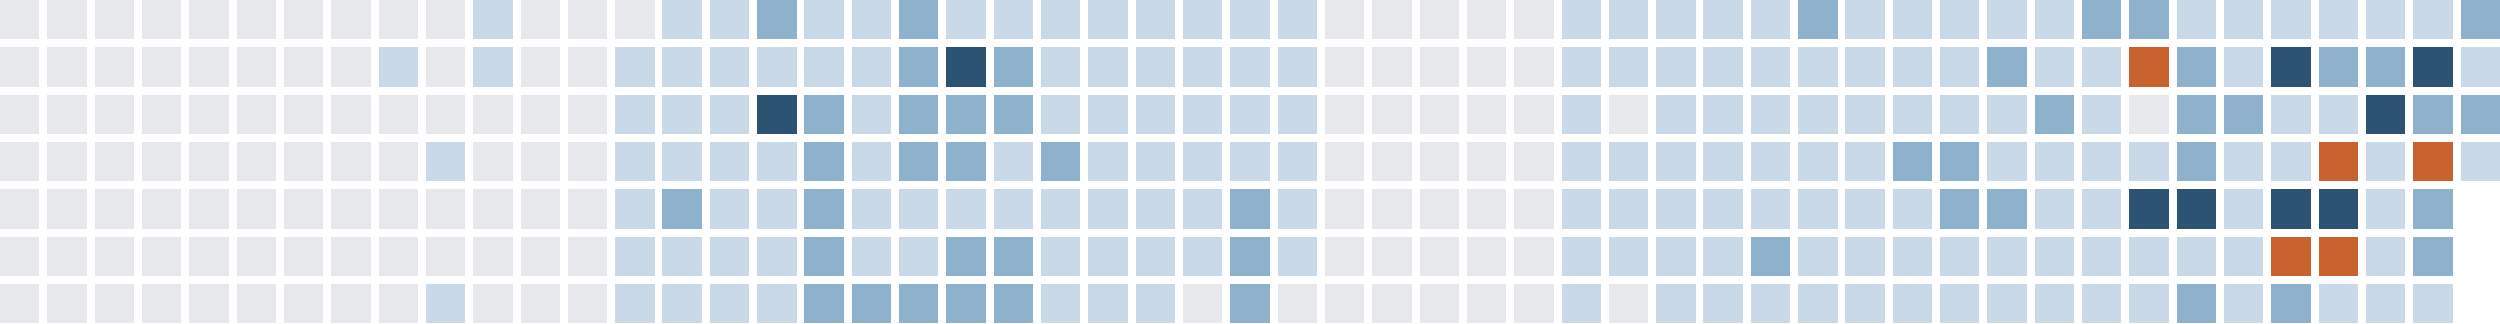
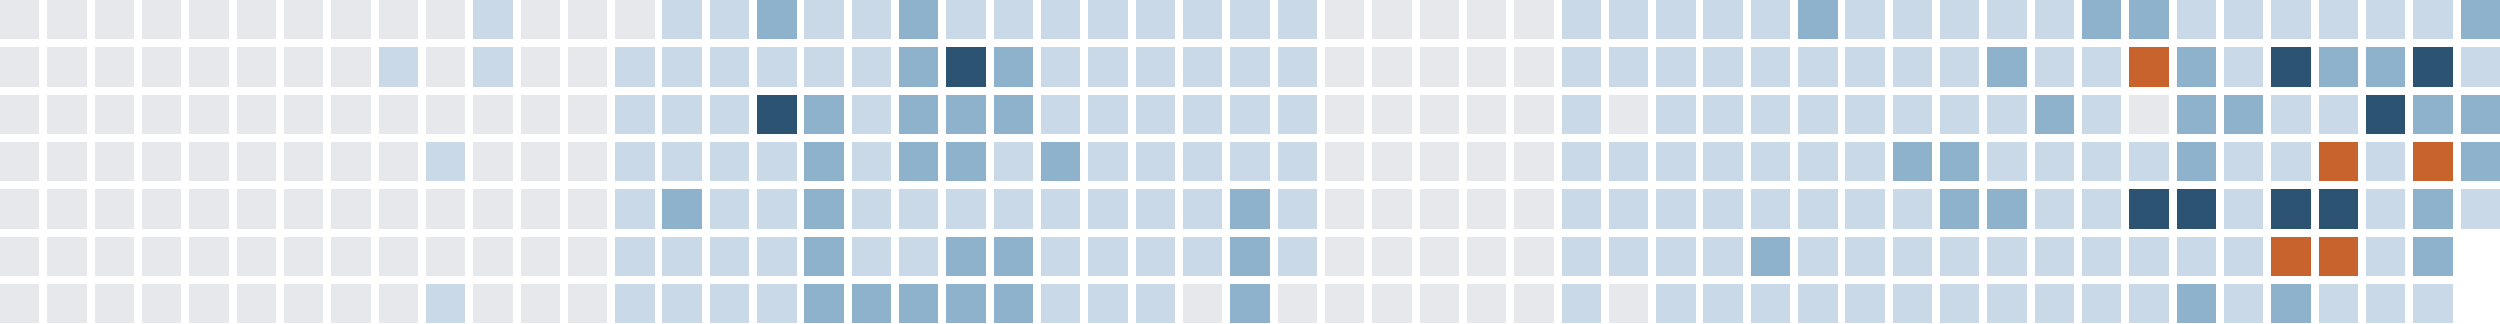
<svg xmlns="http://www.w3.org/2000/svg" version="1.1" width="634.0" height="82.0" viewBox="27.0 20.0 634.0 82.0">
  <rect style="fill:#e6e8eb;shape-rendering:crispedges" data-score="0" data-date="2025-08-17" x="27" y="20" width="10" height="10" />
  <rect style="fill:#e6e8eb;shape-rendering:crispedges" data-score="0" data-date="2025-08-24" x="39" y="20" width="10" height="10" />
  <rect style="fill:#e6e8eb;shape-rendering:crispedges" data-score="0" data-date="2025-08-31" x="51" y="20" width="10" height="10" />
  <rect style="fill:#e6e8eb;shape-rendering:crispedges" data-score="0" data-date="2025-09-07" x="63" y="20" width="10" height="10" />
  <rect style="fill:#e6e8eb;shape-rendering:crispedges" data-score="0" data-date="2025-09-14" x="75" y="20" width="10" height="10" />
  <rect style="fill:#e6e8eb;shape-rendering:crispedges" data-score="0" data-date="2025-09-21" x="87" y="20" width="10" height="10" />
  <rect style="fill:#e6e8eb;shape-rendering:crispedges" data-score="0" data-date="2025-09-28" x="99" y="20" width="10" height="10" />
  <rect style="fill:#e6e8eb;shape-rendering:crispedges" data-score="0" data-date="2025-10-05" x="111" y="20" width="10" height="10" />
  <rect style="fill:#e6e8eb;shape-rendering:crispedges" data-score="0" data-date="2025-10-12" x="123" y="20" width="10" height="10" />
  <rect style="fill:#e6e8eb;shape-rendering:crispedges" data-score="0" data-date="2025-10-19" x="135" y="20" width="10" height="10" />
  <rect style="fill:#c9d9e7;shape-rendering:crispedges" data-score="1" data-date="2025-10-26" x="147" y="20" width="10" height="10" />
  <rect style="fill:#e6e8eb;shape-rendering:crispedges" data-score="0" data-date="2025-11-02" x="159" y="20" width="10" height="10" />
  <rect style="fill:#e6e8eb;shape-rendering:crispedges" data-score="0" data-date="2025-11-09" x="171" y="20" width="10" height="10" />
  <rect style="fill:#e6e8eb;shape-rendering:crispedges" data-score="0" data-date="2025-11-16" x="183" y="20" width="10" height="10" />
  <rect style="fill:#c9d9e7;shape-rendering:crispedges" data-score="1" data-date="2025-11-23" x="195" y="20" width="10" height="10" />
  <rect style="fill:#c9d9e7;shape-rendering:crispedges" data-score="1" data-date="2025-11-30" x="207" y="20" width="10" height="10" />
  <rect style="fill:#8fb2cc;shape-rendering:crispedges" data-score="2" data-date="2025-12-07" x="219" y="20" width="10" height="10" />
  <rect style="fill:#c9d9e7;shape-rendering:crispedges" data-score="1" data-date="2025-12-14" x="231" y="20" width="10" height="10" />
  <rect style="fill:#c9d9e7;shape-rendering:crispedges" data-score="1" data-date="2025-12-21" x="243" y="20" width="10" height="10" />
  <rect style="fill:#8fb2cc;shape-rendering:crispedges" data-score="2" data-date="2025-12-28" x="255" y="20" width="10" height="10" />
  <rect style="fill:#c9d9e7;shape-rendering:crispedges" data-score="1" data-date="2026-01-04" x="267" y="20" width="10" height="10" />
  <rect style="fill:#c9d9e7;shape-rendering:crispedges" data-score="1" data-date="2026-01-11" x="279" y="20" width="10" height="10" />
  <rect style="fill:#c9d9e7;shape-rendering:crispedges" data-score="1" data-date="2026-01-18" x="291" y="20" width="10" height="10" />
  <rect style="fill:#c9d9e7;shape-rendering:crispedges" data-score="1" data-date="2026-01-25" x="303" y="20" width="10" height="10" />
  <rect style="fill:#c9d9e7;shape-rendering:crispedges" data-score="1" data-date="2026-02-01" x="315" y="20" width="10" height="10" />
  <rect style="fill:#c9d9e7;shape-rendering:crispedges" data-score="1" data-date="2026-02-08" x="327" y="20" width="10" height="10" />
  <rect style="fill:#c9d9e7;shape-rendering:crispedges" data-score="1" data-date="2026-02-15" x="339" y="20" width="10" height="10" />
  <rect style="fill:#c9d9e7;shape-rendering:crispedges" data-score="1" data-date="2026-02-22" x="351" y="20" width="10" height="10" />
  <rect style="fill:#e6e8eb;shape-rendering:crispedges" data-score="0" data-date="2026-03-01" x="363" y="20" width="10" height="10" />
  <rect style="fill:#e6e8eb;shape-rendering:crispedges" data-score="0" data-date="2026-03-08" x="375" y="20" width="10" height="10" />
  <rect style="fill:#e6e8eb;shape-rendering:crispedges" data-score="0" data-date="2026-03-15" x="387" y="20" width="10" height="10" />
  <rect style="fill:#e6e8eb;shape-rendering:crispedges" data-score="0" data-date="2026-03-22" x="399" y="20" width="10" height="10" />
  <rect style="fill:#e6e8eb;shape-rendering:crispedges" data-score="0" data-date="2026-03-29" x="411" y="20" width="10" height="10" />
  <rect style="fill:#c9d9e7;shape-rendering:crispedges" data-score="1" data-date="2026-04-05" x="423" y="20" width="10" height="10" />
  <rect style="fill:#c9d9e7;shape-rendering:crispedges" data-score="1" data-date="2026-04-12" x="435" y="20" width="10" height="10" />
  <rect style="fill:#c9d9e7;shape-rendering:crispedges" data-score="1" data-date="2026-04-19" x="447" y="20" width="10" height="10" />
  <rect style="fill:#c9d9e7;shape-rendering:crispedges" data-score="1" data-date="2026-04-26" x="459" y="20" width="10" height="10" />
  <rect style="fill:#c9d9e7;shape-rendering:crispedges" data-score="1" data-date="2026-05-03" x="471" y="20" width="10" height="10" />
  <rect style="fill:#8fb2cc;shape-rendering:crispedges" data-score="2" data-date="2026-05-10" x="483" y="20" width="10" height="10" />
  <rect style="fill:#c9d9e7;shape-rendering:crispedges" data-score="1" data-date="2026-05-17" x="495" y="20" width="10" height="10" />
  <rect style="fill:#c9d9e7;shape-rendering:crispedges" data-score="1" data-date="2026-05-24" x="507" y="20" width="10" height="10" />
  <rect style="fill:#c9d9e7;shape-rendering:crispedges" data-score="1" data-date="2026-05-31" x="519" y="20" width="10" height="10" />
  <rect style="fill:#c9d9e7;shape-rendering:crispedges" data-score="1" data-date="2026-06-07" x="531" y="20" width="10" height="10" />
  <rect style="fill:#c9d9e7;shape-rendering:crispedges" data-score="1" data-date="2026-06-14" x="543" y="20" width="10" height="10" />
  <rect style="fill:#8fb2cc;shape-rendering:crispedges" data-score="2" data-date="2026-06-21" x="555" y="20" width="10" height="10" />
  <rect style="fill:#8fb2cc;shape-rendering:crispedges" data-score="2" data-date="2026-06-28" x="567" y="20" width="10" height="10" />
  <rect style="fill:#c9d9e7;shape-rendering:crispedges" data-score="1" data-date="2026-07-05" x="579" y="20" width="10" height="10" />
  <rect style="fill:#c9d9e7;shape-rendering:crispedges" data-score="1" data-date="2026-07-12" x="591" y="20" width="10" height="10" />
  <rect style="fill:#c9d9e7;shape-rendering:crispedges" data-score="1" data-date="2026-07-19" x="603" y="20" width="10" height="10" />
  <rect style="fill:#c9d9e7;shape-rendering:crispedges" data-score="1" data-date="2026-07-26" x="615" y="20" width="10" height="10" />
  <rect style="fill:#c9d9e7;shape-rendering:crispedges" data-score="1" data-date="2026-08-02" x="627" y="20" width="10" height="10" />
  <rect style="fill:#c9d9e7;shape-rendering:crispedges" data-score="1" data-date="2026-08-09" x="639" y="20" width="10" height="10" />
  <rect style="fill:#8fb2cc;shape-rendering:crispedges" data-score="2" data-date="2026-08-16" x="651" y="20" width="10" height="10" />
  <rect style="fill:#e6e8eb;shape-rendering:crispedges" data-score="0" data-date="2025-08-18" x="27" y="32" width="10" height="10" />
  <rect style="fill:#e6e8eb;shape-rendering:crispedges" data-score="0" data-date="2025-08-25" x="39" y="32" width="10" height="10" />
  <rect style="fill:#e6e8eb;shape-rendering:crispedges" data-score="0" data-date="2025-09-01" x="51" y="32" width="10" height="10" />
  <rect style="fill:#e6e8eb;shape-rendering:crispedges" data-score="0" data-date="2025-09-08" x="63" y="32" width="10" height="10" />
  <rect style="fill:#e6e8eb;shape-rendering:crispedges" data-score="0" data-date="2025-09-15" x="75" y="32" width="10" height="10" />
  <rect style="fill:#e6e8eb;shape-rendering:crispedges" data-score="0" data-date="2025-09-22" x="87" y="32" width="10" height="10" />
  <rect style="fill:#e6e8eb;shape-rendering:crispedges" data-score="0" data-date="2025-09-29" x="99" y="32" width="10" height="10" />
  <rect style="fill:#e6e8eb;shape-rendering:crispedges" data-score="0" data-date="2025-10-06" x="111" y="32" width="10" height="10" />
  <rect style="fill:#c9d9e7;shape-rendering:crispedges" data-score="1" data-date="2025-10-13" x="123" y="32" width="10" height="10" />
  <rect style="fill:#e6e8eb;shape-rendering:crispedges" data-score="0" data-date="2025-10-20" x="135" y="32" width="10" height="10" />
  <rect style="fill:#c9d9e7;shape-rendering:crispedges" data-score="1" data-date="2025-10-27" x="147" y="32" width="10" height="10" />
  <rect style="fill:#e6e8eb;shape-rendering:crispedges" data-score="0" data-date="2025-11-03" x="159" y="32" width="10" height="10" />
  <rect style="fill:#e6e8eb;shape-rendering:crispedges" data-score="0" data-date="2025-11-10" x="171" y="32" width="10" height="10" />
  <rect style="fill:#c9d9e7;shape-rendering:crispedges" data-score="1" data-date="2025-11-17" x="183" y="32" width="10" height="10" />
  <rect style="fill:#c9d9e7;shape-rendering:crispedges" data-score="1" data-date="2025-11-24" x="195" y="32" width="10" height="10" />
  <rect style="fill:#c9d9e7;shape-rendering:crispedges" data-score="1" data-date="2025-12-01" x="207" y="32" width="10" height="10" />
  <rect style="fill:#c9d9e7;shape-rendering:crispedges" data-score="1" data-date="2025-12-08" x="219" y="32" width="10" height="10" />
  <rect style="fill:#c9d9e7;shape-rendering:crispedges" data-score="1" data-date="2025-12-15" x="231" y="32" width="10" height="10" />
  <rect style="fill:#c9d9e7;shape-rendering:crispedges" data-score="1" data-date="2025-12-22" x="243" y="32" width="10" height="10" />
  <rect style="fill:#8fb2cc;shape-rendering:crispedges" data-score="2" data-date="2025-12-29" x="255" y="32" width="10" height="10" />
  <rect style="fill:#2c5472;shape-rendering:crispedges" data-score="3" data-date="2026-01-05" x="267" y="32" width="10" height="10" />
  <rect style="fill:#8fb2cc;shape-rendering:crispedges" data-score="2" data-date="2026-01-12" x="279" y="32" width="10" height="10" />
  <rect style="fill:#c9d9e7;shape-rendering:crispedges" data-score="1" data-date="2026-01-19" x="291" y="32" width="10" height="10" />
  <rect style="fill:#c9d9e7;shape-rendering:crispedges" data-score="1" data-date="2026-01-26" x="303" y="32" width="10" height="10" />
  <rect style="fill:#c9d9e7;shape-rendering:crispedges" data-score="1" data-date="2026-02-02" x="315" y="32" width="10" height="10" />
  <rect style="fill:#c9d9e7;shape-rendering:crispedges" data-score="1" data-date="2026-02-09" x="327" y="32" width="10" height="10" />
  <rect style="fill:#c9d9e7;shape-rendering:crispedges" data-score="1" data-date="2026-02-16" x="339" y="32" width="10" height="10" />
  <rect style="fill:#c9d9e7;shape-rendering:crispedges" data-score="1" data-date="2026-02-23" x="351" y="32" width="10" height="10" />
  <rect style="fill:#e6e8eb;shape-rendering:crispedges" data-score="0" data-date="2026-03-02" x="363" y="32" width="10" height="10" />
  <rect style="fill:#e6e8eb;shape-rendering:crispedges" data-score="0" data-date="2026-03-09" x="375" y="32" width="10" height="10" />
  <rect style="fill:#e6e8eb;shape-rendering:crispedges" data-score="0" data-date="2026-03-16" x="387" y="32" width="10" height="10" />
  <rect style="fill:#e6e8eb;shape-rendering:crispedges" data-score="0" data-date="2026-03-23" x="399" y="32" width="10" height="10" />
  <rect style="fill:#e6e8eb;shape-rendering:crispedges" data-score="0" data-date="2026-03-30" x="411" y="32" width="10" height="10" />
  <rect style="fill:#c9d9e7;shape-rendering:crispedges" data-score="1" data-date="2026-04-06" x="423" y="32" width="10" height="10" />
  <rect style="fill:#c9d9e7;shape-rendering:crispedges" data-score="1" data-date="2026-04-13" x="435" y="32" width="10" height="10" />
  <rect style="fill:#c9d9e7;shape-rendering:crispedges" data-score="1" data-date="2026-04-20" x="447" y="32" width="10" height="10" />
  <rect style="fill:#c9d9e7;shape-rendering:crispedges" data-score="1" data-date="2026-04-27" x="459" y="32" width="10" height="10" />
  <rect style="fill:#c9d9e7;shape-rendering:crispedges" data-score="1" data-date="2026-05-04" x="471" y="32" width="10" height="10" />
  <rect style="fill:#c9d9e7;shape-rendering:crispedges" data-score="1" data-date="2026-05-11" x="483" y="32" width="10" height="10" />
  <rect style="fill:#c9d9e7;shape-rendering:crispedges" data-score="1" data-date="2026-05-18" x="495" y="32" width="10" height="10" />
  <rect style="fill:#c9d9e7;shape-rendering:crispedges" data-score="1" data-date="2026-05-25" x="507" y="32" width="10" height="10" />
  <rect style="fill:#c9d9e7;shape-rendering:crispedges" data-score="1" data-date="2026-06-01" x="519" y="32" width="10" height="10" />
  <rect style="fill:#8fb2cc;shape-rendering:crispedges" data-score="2" data-date="2026-06-08" x="531" y="32" width="10" height="10" />
  <rect style="fill:#c9d9e7;shape-rendering:crispedges" data-score="1" data-date="2026-06-15" x="543" y="32" width="10" height="10" />
  <rect style="fill:#c9d9e7;shape-rendering:crispedges" data-score="1" data-date="2026-06-22" x="555" y="32" width="10" height="10" />
  <rect style="fill:#c8632d;shape-rendering:crispedges" data-score="4" data-date="2026-06-29" x="567" y="32" width="10" height="10" />
  <rect style="fill:#8fb2cc;shape-rendering:crispedges" data-score="2" data-date="2026-07-06" x="579" y="32" width="10" height="10" />
  <rect style="fill:#c9d9e7;shape-rendering:crispedges" data-score="1" data-date="2026-07-13" x="591" y="32" width="10" height="10" />
  <rect style="fill:#2c5472;shape-rendering:crispedges" data-score="3" data-date="2026-07-20" x="603" y="32" width="10" height="10" />
  <rect style="fill:#8fb2cc;shape-rendering:crispedges" data-score="2" data-date="2026-07-27" x="615" y="32" width="10" height="10" />
  <rect style="fill:#8fb2cc;shape-rendering:crispedges" data-score="2" data-date="2026-08-03" x="627" y="32" width="10" height="10" />
  <rect style="fill:#2c5472;shape-rendering:crispedges" data-score="3" data-date="2026-08-10" x="639" y="32" width="10" height="10" />
  <rect style="fill:#c9d9e7;shape-rendering:crispedges" data-score="1" data-date="2026-08-17" x="651" y="32" width="10" height="10" />
  <rect style="fill:#e6e8eb;shape-rendering:crispedges" data-score="0" data-date="2025-08-19" x="27" y="44" width="10" height="10" />
  <rect style="fill:#e6e8eb;shape-rendering:crispedges" data-score="0" data-date="2025-08-26" x="39" y="44" width="10" height="10" />
  <rect style="fill:#e6e8eb;shape-rendering:crispedges" data-score="0" data-date="2025-09-02" x="51" y="44" width="10" height="10" />
  <rect style="fill:#e6e8eb;shape-rendering:crispedges" data-score="0" data-date="2025-09-09" x="63" y="44" width="10" height="10" />
  <rect style="fill:#e6e8eb;shape-rendering:crispedges" data-score="0" data-date="2025-09-16" x="75" y="44" width="10" height="10" />
  <rect style="fill:#e6e8eb;shape-rendering:crispedges" data-score="0" data-date="2025-09-23" x="87" y="44" width="10" height="10" />
  <rect style="fill:#e6e8eb;shape-rendering:crispedges" data-score="0" data-date="2025-09-30" x="99" y="44" width="10" height="10" />
  <rect style="fill:#e6e8eb;shape-rendering:crispedges" data-score="0" data-date="2025-10-07" x="111" y="44" width="10" height="10" />
  <rect style="fill:#e6e8eb;shape-rendering:crispedges" data-score="0" data-date="2025-10-14" x="123" y="44" width="10" height="10" />
  <rect style="fill:#e6e8eb;shape-rendering:crispedges" data-score="0" data-date="2025-10-21" x="135" y="44" width="10" height="10" />
  <rect style="fill:#e6e8eb;shape-rendering:crispedges" data-score="0" data-date="2025-10-28" x="147" y="44" width="10" height="10" />
  <rect style="fill:#e6e8eb;shape-rendering:crispedges" data-score="0" data-date="2025-11-04" x="159" y="44" width="10" height="10" />
  <rect style="fill:#e6e8eb;shape-rendering:crispedges" data-score="0" data-date="2025-11-11" x="171" y="44" width="10" height="10" />
  <rect style="fill:#c9d9e7;shape-rendering:crispedges" data-score="1" data-date="2025-11-18" x="183" y="44" width="10" height="10" />
  <rect style="fill:#c9d9e7;shape-rendering:crispedges" data-score="1" data-date="2025-11-25" x="195" y="44" width="10" height="10" />
  <rect style="fill:#c9d9e7;shape-rendering:crispedges" data-score="1" data-date="2025-12-02" x="207" y="44" width="10" height="10" />
  <rect style="fill:#2c5472;shape-rendering:crispedges" data-score="3" data-date="2025-12-09" x="219" y="44" width="10" height="10" />
  <rect style="fill:#8fb2cc;shape-rendering:crispedges" data-score="2" data-date="2025-12-16" x="231" y="44" width="10" height="10" />
  <rect style="fill:#c9d9e7;shape-rendering:crispedges" data-score="1" data-date="2025-12-23" x="243" y="44" width="10" height="10" />
  <rect style="fill:#8fb2cc;shape-rendering:crispedges" data-score="2" data-date="2025-12-30" x="255" y="44" width="10" height="10" />
  <rect style="fill:#8fb2cc;shape-rendering:crispedges" data-score="2" data-date="2026-01-06" x="267" y="44" width="10" height="10" />
  <rect style="fill:#8fb2cc;shape-rendering:crispedges" data-score="2" data-date="2026-01-13" x="279" y="44" width="10" height="10" />
  <rect style="fill:#c9d9e7;shape-rendering:crispedges" data-score="1" data-date="2026-01-20" x="291" y="44" width="10" height="10" />
  <rect style="fill:#c9d9e7;shape-rendering:crispedges" data-score="1" data-date="2026-01-27" x="303" y="44" width="10" height="10" />
  <rect style="fill:#c9d9e7;shape-rendering:crispedges" data-score="1" data-date="2026-02-03" x="315" y="44" width="10" height="10" />
  <rect style="fill:#c9d9e7;shape-rendering:crispedges" data-score="1" data-date="2026-02-10" x="327" y="44" width="10" height="10" />
  <rect style="fill:#c9d9e7;shape-rendering:crispedges" data-score="1" data-date="2026-02-17" x="339" y="44" width="10" height="10" />
  <rect style="fill:#c9d9e7;shape-rendering:crispedges" data-score="1" data-date="2026-02-24" x="351" y="44" width="10" height="10" />
  <rect style="fill:#e6e8eb;shape-rendering:crispedges" data-score="0" data-date="2026-03-03" x="363" y="44" width="10" height="10" />
  <rect style="fill:#e6e8eb;shape-rendering:crispedges" data-score="0" data-date="2026-03-10" x="375" y="44" width="10" height="10" />
  <rect style="fill:#e6e8eb;shape-rendering:crispedges" data-score="0" data-date="2026-03-17" x="387" y="44" width="10" height="10" />
  <rect style="fill:#e6e8eb;shape-rendering:crispedges" data-score="0" data-date="2026-03-24" x="399" y="44" width="10" height="10" />
  <rect style="fill:#e6e8eb;shape-rendering:crispedges" data-score="0" data-date="2026-03-31" x="411" y="44" width="10" height="10" />
  <rect style="fill:#c9d9e7;shape-rendering:crispedges" data-score="1" data-date="2026-04-07" x="423" y="44" width="10" height="10" />
  <rect style="fill:#e6e8eb;shape-rendering:crispedges" data-score="0" data-date="2026-04-14" x="435" y="44" width="10" height="10" />
  <rect style="fill:#c9d9e7;shape-rendering:crispedges" data-score="1" data-date="2026-04-21" x="447" y="44" width="10" height="10" />
  <rect style="fill:#c9d9e7;shape-rendering:crispedges" data-score="1" data-date="2026-04-28" x="459" y="44" width="10" height="10" />
  <rect style="fill:#c9d9e7;shape-rendering:crispedges" data-score="1" data-date="2026-05-05" x="471" y="44" width="10" height="10" />
  <rect style="fill:#c9d9e7;shape-rendering:crispedges" data-score="1" data-date="2026-05-12" x="483" y="44" width="10" height="10" />
  <rect style="fill:#c9d9e7;shape-rendering:crispedges" data-score="1" data-date="2026-05-19" x="495" y="44" width="10" height="10" />
  <rect style="fill:#c9d9e7;shape-rendering:crispedges" data-score="1" data-date="2026-05-26" x="507" y="44" width="10" height="10" />
  <rect style="fill:#c9d9e7;shape-rendering:crispedges" data-score="1" data-date="2026-06-02" x="519" y="44" width="10" height="10" />
  <rect style="fill:#c9d9e7;shape-rendering:crispedges" data-score="1" data-date="2026-06-09" x="531" y="44" width="10" height="10" />
  <rect style="fill:#8fb2cc;shape-rendering:crispedges" data-score="2" data-date="2026-06-16" x="543" y="44" width="10" height="10" />
  <rect style="fill:#c9d9e7;shape-rendering:crispedges" data-score="1" data-date="2026-06-23" x="555" y="44" width="10" height="10" />
  <rect style="fill:#e6e8eb;shape-rendering:crispedges" data-score="0" data-date="2026-06-30" x="567" y="44" width="10" height="10" />
  <rect style="fill:#8fb2cc;shape-rendering:crispedges" data-score="2" data-date="2026-07-07" x="579" y="44" width="10" height="10" />
  <rect style="fill:#8fb2cc;shape-rendering:crispedges" data-score="2" data-date="2026-07-14" x="591" y="44" width="10" height="10" />
  <rect style="fill:#c9d9e7;shape-rendering:crispedges" data-score="1" data-date="2026-07-21" x="603" y="44" width="10" height="10" />
  <rect style="fill:#c9d9e7;shape-rendering:crispedges" data-score="1" data-date="2026-07-28" x="615" y="44" width="10" height="10" />
  <rect style="fill:#2c5472;shape-rendering:crispedges" data-score="3" data-date="2026-08-04" x="627" y="44" width="10" height="10" />
  <rect style="fill:#8fb2cc;shape-rendering:crispedges" data-score="2" data-date="2026-08-11" x="639" y="44" width="10" height="10" />
  <rect style="fill:#8fb2cc;shape-rendering:crispedges" data-score="2" data-date="2026-08-18" x="651" y="44" width="10" height="10" />
  <rect style="fill:#e6e8eb;shape-rendering:crispedges" data-score="0" data-date="2025-08-20" x="27" y="56" width="10" height="10" />
  <rect style="fill:#e6e8eb;shape-rendering:crispedges" data-score="0" data-date="2025-08-27" x="39" y="56" width="10" height="10" />
  <rect style="fill:#e6e8eb;shape-rendering:crispedges" data-score="0" data-date="2025-09-03" x="51" y="56" width="10" height="10" />
  <rect style="fill:#e6e8eb;shape-rendering:crispedges" data-score="0" data-date="2025-09-10" x="63" y="56" width="10" height="10" />
  <rect style="fill:#e6e8eb;shape-rendering:crispedges" data-score="0" data-date="2025-09-17" x="75" y="56" width="10" height="10" />
  <rect style="fill:#e6e8eb;shape-rendering:crispedges" data-score="0" data-date="2025-09-24" x="87" y="56" width="10" height="10" />
  <rect style="fill:#e6e8eb;shape-rendering:crispedges" data-score="0" data-date="2025-10-01" x="99" y="56" width="10" height="10" />
  <rect style="fill:#e6e8eb;shape-rendering:crispedges" data-score="0" data-date="2025-10-08" x="111" y="56" width="10" height="10" />
  <rect style="fill:#e6e8eb;shape-rendering:crispedges" data-score="0" data-date="2025-10-15" x="123" y="56" width="10" height="10" />
  <rect style="fill:#c9d9e7;shape-rendering:crispedges" data-score="1" data-date="2025-10-22" x="135" y="56" width="10" height="10" />
  <rect style="fill:#e6e8eb;shape-rendering:crispedges" data-score="0" data-date="2025-10-29" x="147" y="56" width="10" height="10" />
  <rect style="fill:#e6e8eb;shape-rendering:crispedges" data-score="0" data-date="2025-11-05" x="159" y="56" width="10" height="10" />
  <rect style="fill:#e6e8eb;shape-rendering:crispedges" data-score="0" data-date="2025-11-12" x="171" y="56" width="10" height="10" />
  <rect style="fill:#c9d9e7;shape-rendering:crispedges" data-score="1" data-date="2025-11-19" x="183" y="56" width="10" height="10" />
  <rect style="fill:#c9d9e7;shape-rendering:crispedges" data-score="1" data-date="2025-11-26" x="195" y="56" width="10" height="10" />
  <rect style="fill:#c9d9e7;shape-rendering:crispedges" data-score="1" data-date="2025-12-03" x="207" y="56" width="10" height="10" />
  <rect style="fill:#c9d9e7;shape-rendering:crispedges" data-score="1" data-date="2025-12-10" x="219" y="56" width="10" height="10" />
  <rect style="fill:#8fb2cc;shape-rendering:crispedges" data-score="2" data-date="2025-12-17" x="231" y="56" width="10" height="10" />
  <rect style="fill:#c9d9e7;shape-rendering:crispedges" data-score="1" data-date="2025-12-24" x="243" y="56" width="10" height="10" />
  <rect style="fill:#8fb2cc;shape-rendering:crispedges" data-score="2" data-date="2025-12-31" x="255" y="56" width="10" height="10" />
  <rect style="fill:#8fb2cc;shape-rendering:crispedges" data-score="2" data-date="2026-01-07" x="267" y="56" width="10" height="10" />
  <rect style="fill:#c9d9e7;shape-rendering:crispedges" data-score="1" data-date="2026-01-14" x="279" y="56" width="10" height="10" />
  <rect style="fill:#8fb2cc;shape-rendering:crispedges" data-score="2" data-date="2026-01-21" x="291" y="56" width="10" height="10" />
  <rect style="fill:#c9d9e7;shape-rendering:crispedges" data-score="1" data-date="2026-01-28" x="303" y="56" width="10" height="10" />
  <rect style="fill:#c9d9e7;shape-rendering:crispedges" data-score="1" data-date="2026-02-04" x="315" y="56" width="10" height="10" />
  <rect style="fill:#c9d9e7;shape-rendering:crispedges" data-score="1" data-date="2026-02-11" x="327" y="56" width="10" height="10" />
  <rect style="fill:#c9d9e7;shape-rendering:crispedges" data-score="1" data-date="2026-02-18" x="339" y="56" width="10" height="10" />
  <rect style="fill:#c9d9e7;shape-rendering:crispedges" data-score="1" data-date="2026-02-25" x="351" y="56" width="10" height="10" />
  <rect style="fill:#e6e8eb;shape-rendering:crispedges" data-score="0" data-date="2026-03-04" x="363" y="56" width="10" height="10" />
  <rect style="fill:#e6e8eb;shape-rendering:crispedges" data-score="0" data-date="2026-03-11" x="375" y="56" width="10" height="10" />
  <rect style="fill:#e6e8eb;shape-rendering:crispedges" data-score="0" data-date="2026-03-18" x="387" y="56" width="10" height="10" />
  <rect style="fill:#e6e8eb;shape-rendering:crispedges" data-score="0" data-date="2026-03-25" x="399" y="56" width="10" height="10" />
  <rect style="fill:#e6e8eb;shape-rendering:crispedges" data-score="0" data-date="2026-04-01" x="411" y="56" width="10" height="10" />
  <rect style="fill:#c9d9e7;shape-rendering:crispedges" data-score="1" data-date="2026-04-08" x="423" y="56" width="10" height="10" />
  <rect style="fill:#c9d9e7;shape-rendering:crispedges" data-score="1" data-date="2026-04-15" x="435" y="56" width="10" height="10" />
  <rect style="fill:#c9d9e7;shape-rendering:crispedges" data-score="1" data-date="2026-04-22" x="447" y="56" width="10" height="10" />
  <rect style="fill:#c9d9e7;shape-rendering:crispedges" data-score="1" data-date="2026-04-29" x="459" y="56" width="10" height="10" />
  <rect style="fill:#c9d9e7;shape-rendering:crispedges" data-score="1" data-date="2026-05-06" x="471" y="56" width="10" height="10" />
  <rect style="fill:#c9d9e7;shape-rendering:crispedges" data-score="1" data-date="2026-05-13" x="483" y="56" width="10" height="10" />
  <rect style="fill:#c9d9e7;shape-rendering:crispedges" data-score="1" data-date="2026-05-20" x="495" y="56" width="10" height="10" />
  <rect style="fill:#8fb2cc;shape-rendering:crispedges" data-score="2" data-date="2026-05-27" x="507" y="56" width="10" height="10" />
  <rect style="fill:#8fb2cc;shape-rendering:crispedges" data-score="2" data-date="2026-06-03" x="519" y="56" width="10" height="10" />
  <rect style="fill:#c9d9e7;shape-rendering:crispedges" data-score="1" data-date="2026-06-10" x="531" y="56" width="10" height="10" />
  <rect style="fill:#c9d9e7;shape-rendering:crispedges" data-score="1" data-date="2026-06-17" x="543" y="56" width="10" height="10" />
  <rect style="fill:#c9d9e7;shape-rendering:crispedges" data-score="1" data-date="2026-06-24" x="555" y="56" width="10" height="10" />
  <rect style="fill:#c9d9e7;shape-rendering:crispedges" data-score="1" data-date="2026-07-01" x="567" y="56" width="10" height="10" />
  <rect style="fill:#8fb2cc;shape-rendering:crispedges" data-score="2" data-date="2026-07-08" x="579" y="56" width="10" height="10" />
  <rect style="fill:#c9d9e7;shape-rendering:crispedges" data-score="1" data-date="2026-07-15" x="591" y="56" width="10" height="10" />
  <rect style="fill:#c9d9e7;shape-rendering:crispedges" data-score="1" data-date="2026-07-22" x="603" y="56" width="10" height="10" />
  <rect style="fill:#c8632d;shape-rendering:crispedges" data-score="4" data-date="2026-07-29" x="615" y="56" width="10" height="10" />
  <rect style="fill:#c9d9e7;shape-rendering:crispedges" data-score="1" data-date="2026-08-05" x="627" y="56" width="10" height="10" />
  <rect style="fill:#c8632d;shape-rendering:crispedges" data-score="4" data-date="2026-08-12" x="639" y="56" width="10" height="10" />
-   <rect style="fill:#c9d9e7;shape-rendering:crispedges" data-score="1" data-date="2026-08-19" x="651" y="56" width="10" height="10" />
+   <rect style="fill:#8fb2cc;shape-rendering:crispedges" data-score="2" data-date="2026-08-19" x="651" y="56" width="10" height="10" />
  <rect style="fill:#e6e8eb;shape-rendering:crispedges" data-score="0" data-date="2025-08-21" x="27" y="68" width="10" height="10" />
  <rect style="fill:#e6e8eb;shape-rendering:crispedges" data-score="0" data-date="2025-08-28" x="39" y="68" width="10" height="10" />
  <rect style="fill:#e6e8eb;shape-rendering:crispedges" data-score="0" data-date="2025-09-04" x="51" y="68" width="10" height="10" />
  <rect style="fill:#e6e8eb;shape-rendering:crispedges" data-score="0" data-date="2025-09-11" x="63" y="68" width="10" height="10" />
  <rect style="fill:#e6e8eb;shape-rendering:crispedges" data-score="0" data-date="2025-09-18" x="75" y="68" width="10" height="10" />
  <rect style="fill:#e6e8eb;shape-rendering:crispedges" data-score="0" data-date="2025-09-25" x="87" y="68" width="10" height="10" />
  <rect style="fill:#e6e8eb;shape-rendering:crispedges" data-score="0" data-date="2025-10-02" x="99" y="68" width="10" height="10" />
  <rect style="fill:#e6e8eb;shape-rendering:crispedges" data-score="0" data-date="2025-10-09" x="111" y="68" width="10" height="10" />
  <rect style="fill:#e6e8eb;shape-rendering:crispedges" data-score="0" data-date="2025-10-16" x="123" y="68" width="10" height="10" />
  <rect style="fill:#e6e8eb;shape-rendering:crispedges" data-score="0" data-date="2025-10-23" x="135" y="68" width="10" height="10" />
  <rect style="fill:#e6e8eb;shape-rendering:crispedges" data-score="0" data-date="2025-10-30" x="147" y="68" width="10" height="10" />
  <rect style="fill:#e6e8eb;shape-rendering:crispedges" data-score="0" data-date="2025-11-06" x="159" y="68" width="10" height="10" />
  <rect style="fill:#e6e8eb;shape-rendering:crispedges" data-score="0" data-date="2025-11-13" x="171" y="68" width="10" height="10" />
  <rect style="fill:#c9d9e7;shape-rendering:crispedges" data-score="1" data-date="2025-11-20" x="183" y="68" width="10" height="10" />
  <rect style="fill:#8fb2cc;shape-rendering:crispedges" data-score="2" data-date="2025-11-27" x="195" y="68" width="10" height="10" />
  <rect style="fill:#c9d9e7;shape-rendering:crispedges" data-score="1" data-date="2025-12-04" x="207" y="68" width="10" height="10" />
  <rect style="fill:#c9d9e7;shape-rendering:crispedges" data-score="1" data-date="2025-12-11" x="219" y="68" width="10" height="10" />
  <rect style="fill:#8fb2cc;shape-rendering:crispedges" data-score="2" data-date="2025-12-18" x="231" y="68" width="10" height="10" />
  <rect style="fill:#c9d9e7;shape-rendering:crispedges" data-score="1" data-date="2025-12-25" x="243" y="68" width="10" height="10" />
  <rect style="fill:#c9d9e7;shape-rendering:crispedges" data-score="1" data-date="2026-01-01" x="255" y="68" width="10" height="10" />
  <rect style="fill:#c9d9e7;shape-rendering:crispedges" data-score="1" data-date="2026-01-08" x="267" y="68" width="10" height="10" />
  <rect style="fill:#c9d9e7;shape-rendering:crispedges" data-score="1" data-date="2026-01-15" x="279" y="68" width="10" height="10" />
  <rect style="fill:#c9d9e7;shape-rendering:crispedges" data-score="1" data-date="2026-01-22" x="291" y="68" width="10" height="10" />
  <rect style="fill:#c9d9e7;shape-rendering:crispedges" data-score="1" data-date="2026-01-29" x="303" y="68" width="10" height="10" />
  <rect style="fill:#c9d9e7;shape-rendering:crispedges" data-score="1" data-date="2026-02-05" x="315" y="68" width="10" height="10" />
  <rect style="fill:#c9d9e7;shape-rendering:crispedges" data-score="1" data-date="2026-02-12" x="327" y="68" width="10" height="10" />
  <rect style="fill:#8fb2cc;shape-rendering:crispedges" data-score="2" data-date="2026-02-19" x="339" y="68" width="10" height="10" />
  <rect style="fill:#c9d9e7;shape-rendering:crispedges" data-score="1" data-date="2026-02-26" x="351" y="68" width="10" height="10" />
  <rect style="fill:#e6e8eb;shape-rendering:crispedges" data-score="0" data-date="2026-03-05" x="363" y="68" width="10" height="10" />
  <rect style="fill:#e6e8eb;shape-rendering:crispedges" data-score="0" data-date="2026-03-12" x="375" y="68" width="10" height="10" />
  <rect style="fill:#e6e8eb;shape-rendering:crispedges" data-score="0" data-date="2026-03-19" x="387" y="68" width="10" height="10" />
  <rect style="fill:#e6e8eb;shape-rendering:crispedges" data-score="0" data-date="2026-03-26" x="399" y="68" width="10" height="10" />
  <rect style="fill:#e6e8eb;shape-rendering:crispedges" data-score="0" data-date="2026-04-02" x="411" y="68" width="10" height="10" />
  <rect style="fill:#c9d9e7;shape-rendering:crispedges" data-score="1" data-date="2026-04-09" x="423" y="68" width="10" height="10" />
  <rect style="fill:#c9d9e7;shape-rendering:crispedges" data-score="1" data-date="2026-04-16" x="435" y="68" width="10" height="10" />
  <rect style="fill:#c9d9e7;shape-rendering:crispedges" data-score="1" data-date="2026-04-23" x="447" y="68" width="10" height="10" />
  <rect style="fill:#c9d9e7;shape-rendering:crispedges" data-score="1" data-date="2026-04-30" x="459" y="68" width="10" height="10" />
  <rect style="fill:#c9d9e7;shape-rendering:crispedges" data-score="1" data-date="2026-05-07" x="471" y="68" width="10" height="10" />
  <rect style="fill:#c9d9e7;shape-rendering:crispedges" data-score="1" data-date="2026-05-14" x="483" y="68" width="10" height="10" />
  <rect style="fill:#c9d9e7;shape-rendering:crispedges" data-score="1" data-date="2026-05-21" x="495" y="68" width="10" height="10" />
  <rect style="fill:#c9d9e7;shape-rendering:crispedges" data-score="1" data-date="2026-05-28" x="507" y="68" width="10" height="10" />
  <rect style="fill:#8fb2cc;shape-rendering:crispedges" data-score="2" data-date="2026-06-04" x="519" y="68" width="10" height="10" />
  <rect style="fill:#8fb2cc;shape-rendering:crispedges" data-score="2" data-date="2026-06-11" x="531" y="68" width="10" height="10" />
  <rect style="fill:#c9d9e7;shape-rendering:crispedges" data-score="1" data-date="2026-06-18" x="543" y="68" width="10" height="10" />
  <rect style="fill:#c9d9e7;shape-rendering:crispedges" data-score="1" data-date="2026-06-25" x="555" y="68" width="10" height="10" />
  <rect style="fill:#2c5472;shape-rendering:crispedges" data-score="3" data-date="2026-07-02" x="567" y="68" width="10" height="10" />
  <rect style="fill:#2c5472;shape-rendering:crispedges" data-score="3" data-date="2026-07-09" x="579" y="68" width="10" height="10" />
  <rect style="fill:#c9d9e7;shape-rendering:crispedges" data-score="1" data-date="2026-07-16" x="591" y="68" width="10" height="10" />
  <rect style="fill:#2c5472;shape-rendering:crispedges" data-score="3" data-date="2026-07-23" x="603" y="68" width="10" height="10" />
  <rect style="fill:#2c5472;shape-rendering:crispedges" data-score="3" data-date="2026-07-30" x="615" y="68" width="10" height="10" />
  <rect style="fill:#c9d9e7;shape-rendering:crispedges" data-score="1" data-date="2026-08-06" x="627" y="68" width="10" height="10" />
  <rect style="fill:#8fb2cc;shape-rendering:crispedges" data-score="2" data-date="2026-08-13" x="639" y="68" width="10" height="10" />
+   <rect style="fill:#c9d9e7;shape-rendering:crispedges" data-score="1" data-date="2026-08-20" x="651" y="68" width="10" height="10" />
  <rect style="fill:#e6e8eb;shape-rendering:crispedges" data-score="0" data-date="2025-08-22" x="27" y="80" width="10" height="10" />
  <rect style="fill:#e6e8eb;shape-rendering:crispedges" data-score="0" data-date="2025-08-29" x="39" y="80" width="10" height="10" />
  <rect style="fill:#e6e8eb;shape-rendering:crispedges" data-score="0" data-date="2025-09-05" x="51" y="80" width="10" height="10" />
  <rect style="fill:#e6e8eb;shape-rendering:crispedges" data-score="0" data-date="2025-09-12" x="63" y="80" width="10" height="10" />
  <rect style="fill:#e6e8eb;shape-rendering:crispedges" data-score="0" data-date="2025-09-19" x="75" y="80" width="10" height="10" />
  <rect style="fill:#e6e8eb;shape-rendering:crispedges" data-score="0" data-date="2025-09-26" x="87" y="80" width="10" height="10" />
  <rect style="fill:#e6e8eb;shape-rendering:crispedges" data-score="0" data-date="2025-10-03" x="99" y="80" width="10" height="10" />
  <rect style="fill:#e6e8eb;shape-rendering:crispedges" data-score="0" data-date="2025-10-10" x="111" y="80" width="10" height="10" />
  <rect style="fill:#e6e8eb;shape-rendering:crispedges" data-score="0" data-date="2025-10-17" x="123" y="80" width="10" height="10" />
  <rect style="fill:#e6e8eb;shape-rendering:crispedges" data-score="0" data-date="2025-10-24" x="135" y="80" width="10" height="10" />
  <rect style="fill:#e6e8eb;shape-rendering:crispedges" data-score="0" data-date="2025-10-31" x="147" y="80" width="10" height="10" />
  <rect style="fill:#e6e8eb;shape-rendering:crispedges" data-score="0" data-date="2025-11-07" x="159" y="80" width="10" height="10" />
  <rect style="fill:#e6e8eb;shape-rendering:crispedges" data-score="0" data-date="2025-11-14" x="171" y="80" width="10" height="10" />
  <rect style="fill:#c9d9e7;shape-rendering:crispedges" data-score="1" data-date="2025-11-21" x="183" y="80" width="10" height="10" />
  <rect style="fill:#c9d9e7;shape-rendering:crispedges" data-score="1" data-date="2025-11-28" x="195" y="80" width="10" height="10" />
  <rect style="fill:#c9d9e7;shape-rendering:crispedges" data-score="1" data-date="2025-12-05" x="207" y="80" width="10" height="10" />
  <rect style="fill:#c9d9e7;shape-rendering:crispedges" data-score="1" data-date="2025-12-12" x="219" y="80" width="10" height="10" />
  <rect style="fill:#8fb2cc;shape-rendering:crispedges" data-score="2" data-date="2025-12-19" x="231" y="80" width="10" height="10" />
  <rect style="fill:#c9d9e7;shape-rendering:crispedges" data-score="1" data-date="2025-12-26" x="243" y="80" width="10" height="10" />
  <rect style="fill:#c9d9e7;shape-rendering:crispedges" data-score="1" data-date="2026-01-02" x="255" y="80" width="10" height="10" />
  <rect style="fill:#8fb2cc;shape-rendering:crispedges" data-score="2" data-date="2026-01-09" x="267" y="80" width="10" height="10" />
  <rect style="fill:#8fb2cc;shape-rendering:crispedges" data-score="2" data-date="2026-01-16" x="279" y="80" width="10" height="10" />
  <rect style="fill:#c9d9e7;shape-rendering:crispedges" data-score="1" data-date="2026-01-23" x="291" y="80" width="10" height="10" />
  <rect style="fill:#c9d9e7;shape-rendering:crispedges" data-score="1" data-date="2026-01-30" x="303" y="80" width="10" height="10" />
  <rect style="fill:#c9d9e7;shape-rendering:crispedges" data-score="1" data-date="2026-02-06" x="315" y="80" width="10" height="10" />
  <rect style="fill:#c9d9e7;shape-rendering:crispedges" data-score="1" data-date="2026-02-13" x="327" y="80" width="10" height="10" />
  <rect style="fill:#8fb2cc;shape-rendering:crispedges" data-score="2" data-date="2026-02-20" x="339" y="80" width="10" height="10" />
  <rect style="fill:#c9d9e7;shape-rendering:crispedges" data-score="1" data-date="2026-02-27" x="351" y="80" width="10" height="10" />
  <rect style="fill:#e6e8eb;shape-rendering:crispedges" data-score="0" data-date="2026-03-06" x="363" y="80" width="10" height="10" />
  <rect style="fill:#e6e8eb;shape-rendering:crispedges" data-score="0" data-date="2026-03-13" x="375" y="80" width="10" height="10" />
  <rect style="fill:#e6e8eb;shape-rendering:crispedges" data-score="0" data-date="2026-03-20" x="387" y="80" width="10" height="10" />
  <rect style="fill:#e6e8eb;shape-rendering:crispedges" data-score="0" data-date="2026-03-27" x="399" y="80" width="10" height="10" />
  <rect style="fill:#e6e8eb;shape-rendering:crispedges" data-score="0" data-date="2026-04-03" x="411" y="80" width="10" height="10" />
  <rect style="fill:#c9d9e7;shape-rendering:crispedges" data-score="1" data-date="2026-04-10" x="423" y="80" width="10" height="10" />
  <rect style="fill:#c9d9e7;shape-rendering:crispedges" data-score="1" data-date="2026-04-17" x="435" y="80" width="10" height="10" />
  <rect style="fill:#c9d9e7;shape-rendering:crispedges" data-score="1" data-date="2026-04-24" x="447" y="80" width="10" height="10" />
  <rect style="fill:#c9d9e7;shape-rendering:crispedges" data-score="1" data-date="2026-05-01" x="459" y="80" width="10" height="10" />
  <rect style="fill:#8fb2cc;shape-rendering:crispedges" data-score="2" data-date="2026-05-08" x="471" y="80" width="10" height="10" />
  <rect style="fill:#c9d9e7;shape-rendering:crispedges" data-score="1" data-date="2026-05-15" x="483" y="80" width="10" height="10" />
  <rect style="fill:#c9d9e7;shape-rendering:crispedges" data-score="1" data-date="2026-05-22" x="495" y="80" width="10" height="10" />
  <rect style="fill:#c9d9e7;shape-rendering:crispedges" data-score="1" data-date="2026-05-29" x="507" y="80" width="10" height="10" />
  <rect style="fill:#c9d9e7;shape-rendering:crispedges" data-score="1" data-date="2026-06-05" x="519" y="80" width="10" height="10" />
  <rect style="fill:#c9d9e7;shape-rendering:crispedges" data-score="1" data-date="2026-06-12" x="531" y="80" width="10" height="10" />
  <rect style="fill:#c9d9e7;shape-rendering:crispedges" data-score="1" data-date="2026-06-19" x="543" y="80" width="10" height="10" />
  <rect style="fill:#c9d9e7;shape-rendering:crispedges" data-score="1" data-date="2026-06-26" x="555" y="80" width="10" height="10" />
  <rect style="fill:#c9d9e7;shape-rendering:crispedges" data-score="1" data-date="2026-07-03" x="567" y="80" width="10" height="10" />
  <rect style="fill:#c9d9e7;shape-rendering:crispedges" data-score="1" data-date="2026-07-10" x="579" y="80" width="10" height="10" />
  <rect style="fill:#c9d9e7;shape-rendering:crispedges" data-score="1" data-date="2026-07-17" x="591" y="80" width="10" height="10" />
  <rect style="fill:#c8632d;shape-rendering:crispedges" data-score="4" data-date="2026-07-24" x="603" y="80" width="10" height="10" />
  <rect style="fill:#c8632d;shape-rendering:crispedges" data-score="4" data-date="2026-07-31" x="615" y="80" width="10" height="10" />
  <rect style="fill:#c9d9e7;shape-rendering:crispedges" data-score="1" data-date="2026-08-07" x="627" y="80" width="10" height="10" />
  <rect style="fill:#8fb2cc;shape-rendering:crispedges" data-score="2" data-date="2026-08-14" x="639" y="80" width="10" height="10" />
  <rect style="fill:#e6e8eb;shape-rendering:crispedges" data-score="0" data-date="2025-08-23" x="27" y="92" width="10" height="10" />
  <rect style="fill:#e6e8eb;shape-rendering:crispedges" data-score="0" data-date="2025-08-30" x="39" y="92" width="10" height="10" />
  <rect style="fill:#e6e8eb;shape-rendering:crispedges" data-score="0" data-date="2025-09-06" x="51" y="92" width="10" height="10" />
  <rect style="fill:#e6e8eb;shape-rendering:crispedges" data-score="0" data-date="2025-09-13" x="63" y="92" width="10" height="10" />
  <rect style="fill:#e6e8eb;shape-rendering:crispedges" data-score="0" data-date="2025-09-20" x="75" y="92" width="10" height="10" />
  <rect style="fill:#e6e8eb;shape-rendering:crispedges" data-score="0" data-date="2025-09-27" x="87" y="92" width="10" height="10" />
  <rect style="fill:#e6e8eb;shape-rendering:crispedges" data-score="0" data-date="2025-10-04" x="99" y="92" width="10" height="10" />
  <rect style="fill:#e6e8eb;shape-rendering:crispedges" data-score="0" data-date="2025-10-11" x="111" y="92" width="10" height="10" />
  <rect style="fill:#e6e8eb;shape-rendering:crispedges" data-score="0" data-date="2025-10-18" x="123" y="92" width="10" height="10" />
  <rect style="fill:#c9d9e7;shape-rendering:crispedges" data-score="1" data-date="2025-10-25" x="135" y="92" width="10" height="10" />
  <rect style="fill:#e6e8eb;shape-rendering:crispedges" data-score="0" data-date="2025-11-01" x="147" y="92" width="10" height="10" />
  <rect style="fill:#e6e8eb;shape-rendering:crispedges" data-score="0" data-date="2025-11-08" x="159" y="92" width="10" height="10" />
  <rect style="fill:#e6e8eb;shape-rendering:crispedges" data-score="0" data-date="2025-11-15" x="171" y="92" width="10" height="10" />
  <rect style="fill:#c9d9e7;shape-rendering:crispedges" data-score="1" data-date="2025-11-22" x="183" y="92" width="10" height="10" />
  <rect style="fill:#c9d9e7;shape-rendering:crispedges" data-score="1" data-date="2025-11-29" x="195" y="92" width="10" height="10" />
  <rect style="fill:#c9d9e7;shape-rendering:crispedges" data-score="1" data-date="2025-12-06" x="207" y="92" width="10" height="10" />
  <rect style="fill:#c9d9e7;shape-rendering:crispedges" data-score="1" data-date="2025-12-13" x="219" y="92" width="10" height="10" />
  <rect style="fill:#8fb2cc;shape-rendering:crispedges" data-score="2" data-date="2025-12-20" x="231" y="92" width="10" height="10" />
  <rect style="fill:#8fb2cc;shape-rendering:crispedges" data-score="2" data-date="2025-12-27" x="243" y="92" width="10" height="10" />
  <rect style="fill:#8fb2cc;shape-rendering:crispedges" data-score="2" data-date="2026-01-03" x="255" y="92" width="10" height="10" />
  <rect style="fill:#8fb2cc;shape-rendering:crispedges" data-score="2" data-date="2026-01-10" x="267" y="92" width="10" height="10" />
  <rect style="fill:#8fb2cc;shape-rendering:crispedges" data-score="2" data-date="2026-01-17" x="279" y="92" width="10" height="10" />
  <rect style="fill:#c9d9e7;shape-rendering:crispedges" data-score="1" data-date="2026-01-24" x="291" y="92" width="10" height="10" />
  <rect style="fill:#c9d9e7;shape-rendering:crispedges" data-score="1" data-date="2026-01-31" x="303" y="92" width="10" height="10" />
  <rect style="fill:#c9d9e7;shape-rendering:crispedges" data-score="1" data-date="2026-02-07" x="315" y="92" width="10" height="10" />
  <rect style="fill:#e6e8eb;shape-rendering:crispedges" data-score="0" data-date="2026-02-14" x="327" y="92" width="10" height="10" />
  <rect style="fill:#8fb2cc;shape-rendering:crispedges" data-score="2" data-date="2026-02-21" x="339" y="92" width="10" height="10" />
  <rect style="fill:#e6e8eb;shape-rendering:crispedges" data-score="0" data-date="2026-02-28" x="351" y="92" width="10" height="10" />
  <rect style="fill:#e6e8eb;shape-rendering:crispedges" data-score="0" data-date="2026-03-07" x="363" y="92" width="10" height="10" />
  <rect style="fill:#e6e8eb;shape-rendering:crispedges" data-score="0" data-date="2026-03-14" x="375" y="92" width="10" height="10" />
  <rect style="fill:#e6e8eb;shape-rendering:crispedges" data-score="0" data-date="2026-03-21" x="387" y="92" width="10" height="10" />
  <rect style="fill:#e6e8eb;shape-rendering:crispedges" data-score="0" data-date="2026-03-28" x="399" y="92" width="10" height="10" />
  <rect style="fill:#e6e8eb;shape-rendering:crispedges" data-score="0" data-date="2026-04-04" x="411" y="92" width="10" height="10" />
  <rect style="fill:#c9d9e7;shape-rendering:crispedges" data-score="1" data-date="2026-04-11" x="423" y="92" width="10" height="10" />
  <rect style="fill:#e6e8eb;shape-rendering:crispedges" data-score="0" data-date="2026-04-18" x="435" y="92" width="10" height="10" />
  <rect style="fill:#c9d9e7;shape-rendering:crispedges" data-score="1" data-date="2026-04-25" x="447" y="92" width="10" height="10" />
  <rect style="fill:#c9d9e7;shape-rendering:crispedges" data-score="1" data-date="2026-05-02" x="459" y="92" width="10" height="10" />
  <rect style="fill:#c9d9e7;shape-rendering:crispedges" data-score="1" data-date="2026-05-09" x="471" y="92" width="10" height="10" />
  <rect style="fill:#c9d9e7;shape-rendering:crispedges" data-score="1" data-date="2026-05-16" x="483" y="92" width="10" height="10" />
  <rect style="fill:#c9d9e7;shape-rendering:crispedges" data-score="1" data-date="2026-05-23" x="495" y="92" width="10" height="10" />
  <rect style="fill:#c9d9e7;shape-rendering:crispedges" data-score="1" data-date="2026-05-30" x="507" y="92" width="10" height="10" />
  <rect style="fill:#c9d9e7;shape-rendering:crispedges" data-score="1" data-date="2026-06-06" x="519" y="92" width="10" height="10" />
  <rect style="fill:#c9d9e7;shape-rendering:crispedges" data-score="1" data-date="2026-06-13" x="531" y="92" width="10" height="10" />
  <rect style="fill:#c9d9e7;shape-rendering:crispedges" data-score="1" data-date="2026-06-20" x="543" y="92" width="10" height="10" />
  <rect style="fill:#c9d9e7;shape-rendering:crispedges" data-score="1" data-date="2026-06-27" x="555" y="92" width="10" height="10" />
  <rect style="fill:#c9d9e7;shape-rendering:crispedges" data-score="1" data-date="2026-07-04" x="567" y="92" width="10" height="10" />
  <rect style="fill:#8fb2cc;shape-rendering:crispedges" data-score="2" data-date="2026-07-11" x="579" y="92" width="10" height="10" />
  <rect style="fill:#c9d9e7;shape-rendering:crispedges" data-score="1" data-date="2026-07-18" x="591" y="92" width="10" height="10" />
  <rect style="fill:#8fb2cc;shape-rendering:crispedges" data-score="2" data-date="2026-07-25" x="603" y="92" width="10" height="10" />
  <rect style="fill:#c9d9e7;shape-rendering:crispedges" data-score="1" data-date="2026-08-01" x="615" y="92" width="10" height="10" />
  <rect style="fill:#c9d9e7;shape-rendering:crispedges" data-score="1" data-date="2026-08-08" x="627" y="92" width="10" height="10" />
  <rect style="fill:#c9d9e7;shape-rendering:crispedges" data-score="1" data-date="2026-08-15" x="639" y="92" width="10" height="10" />
</svg>
